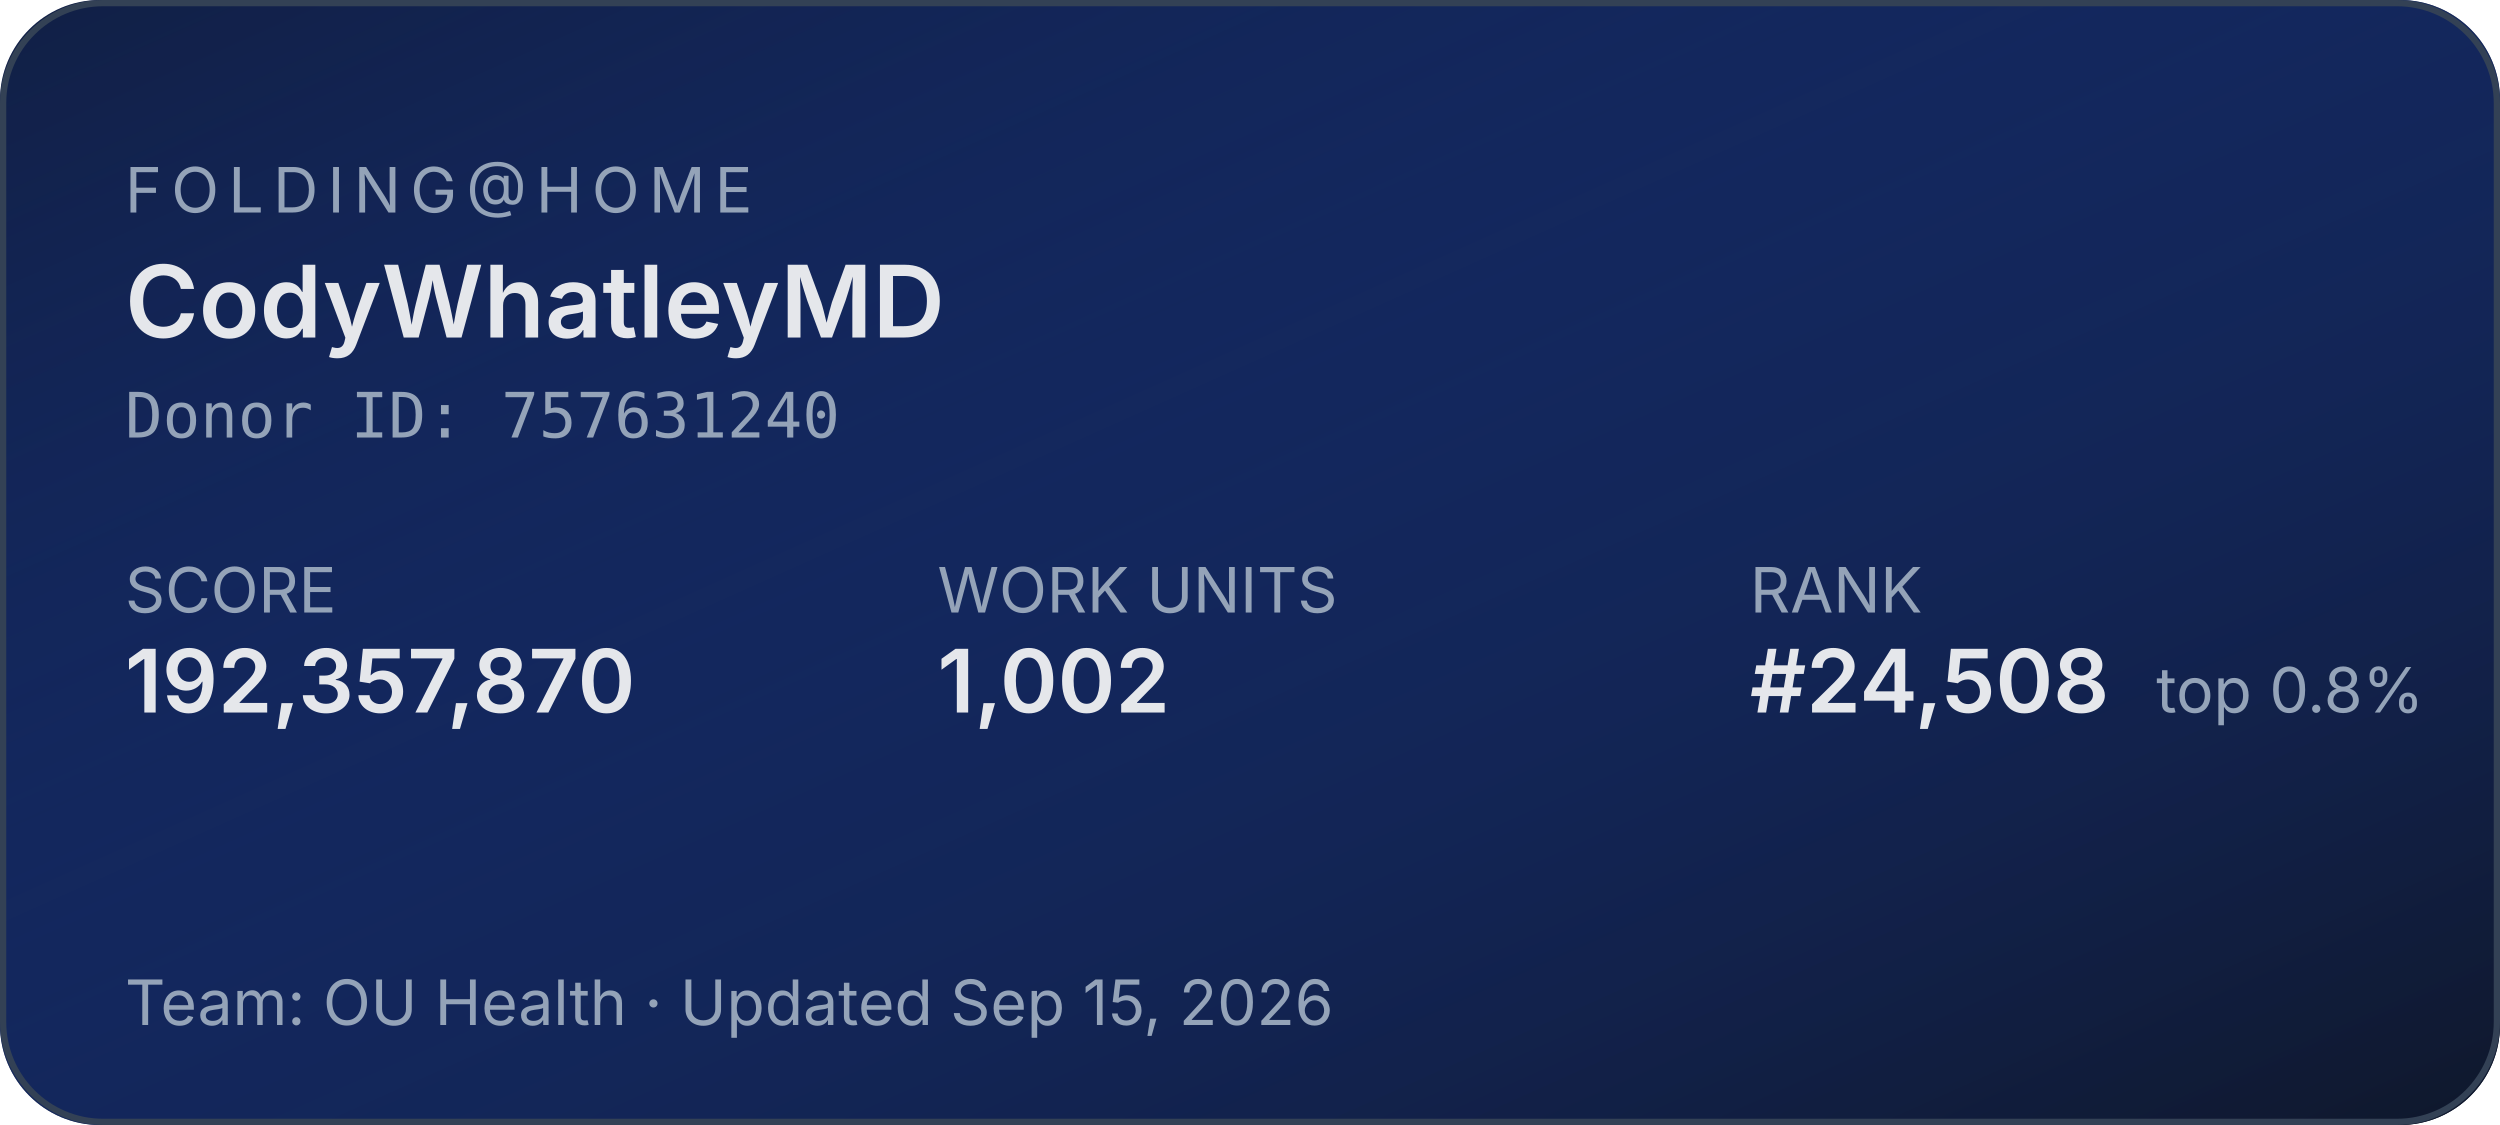
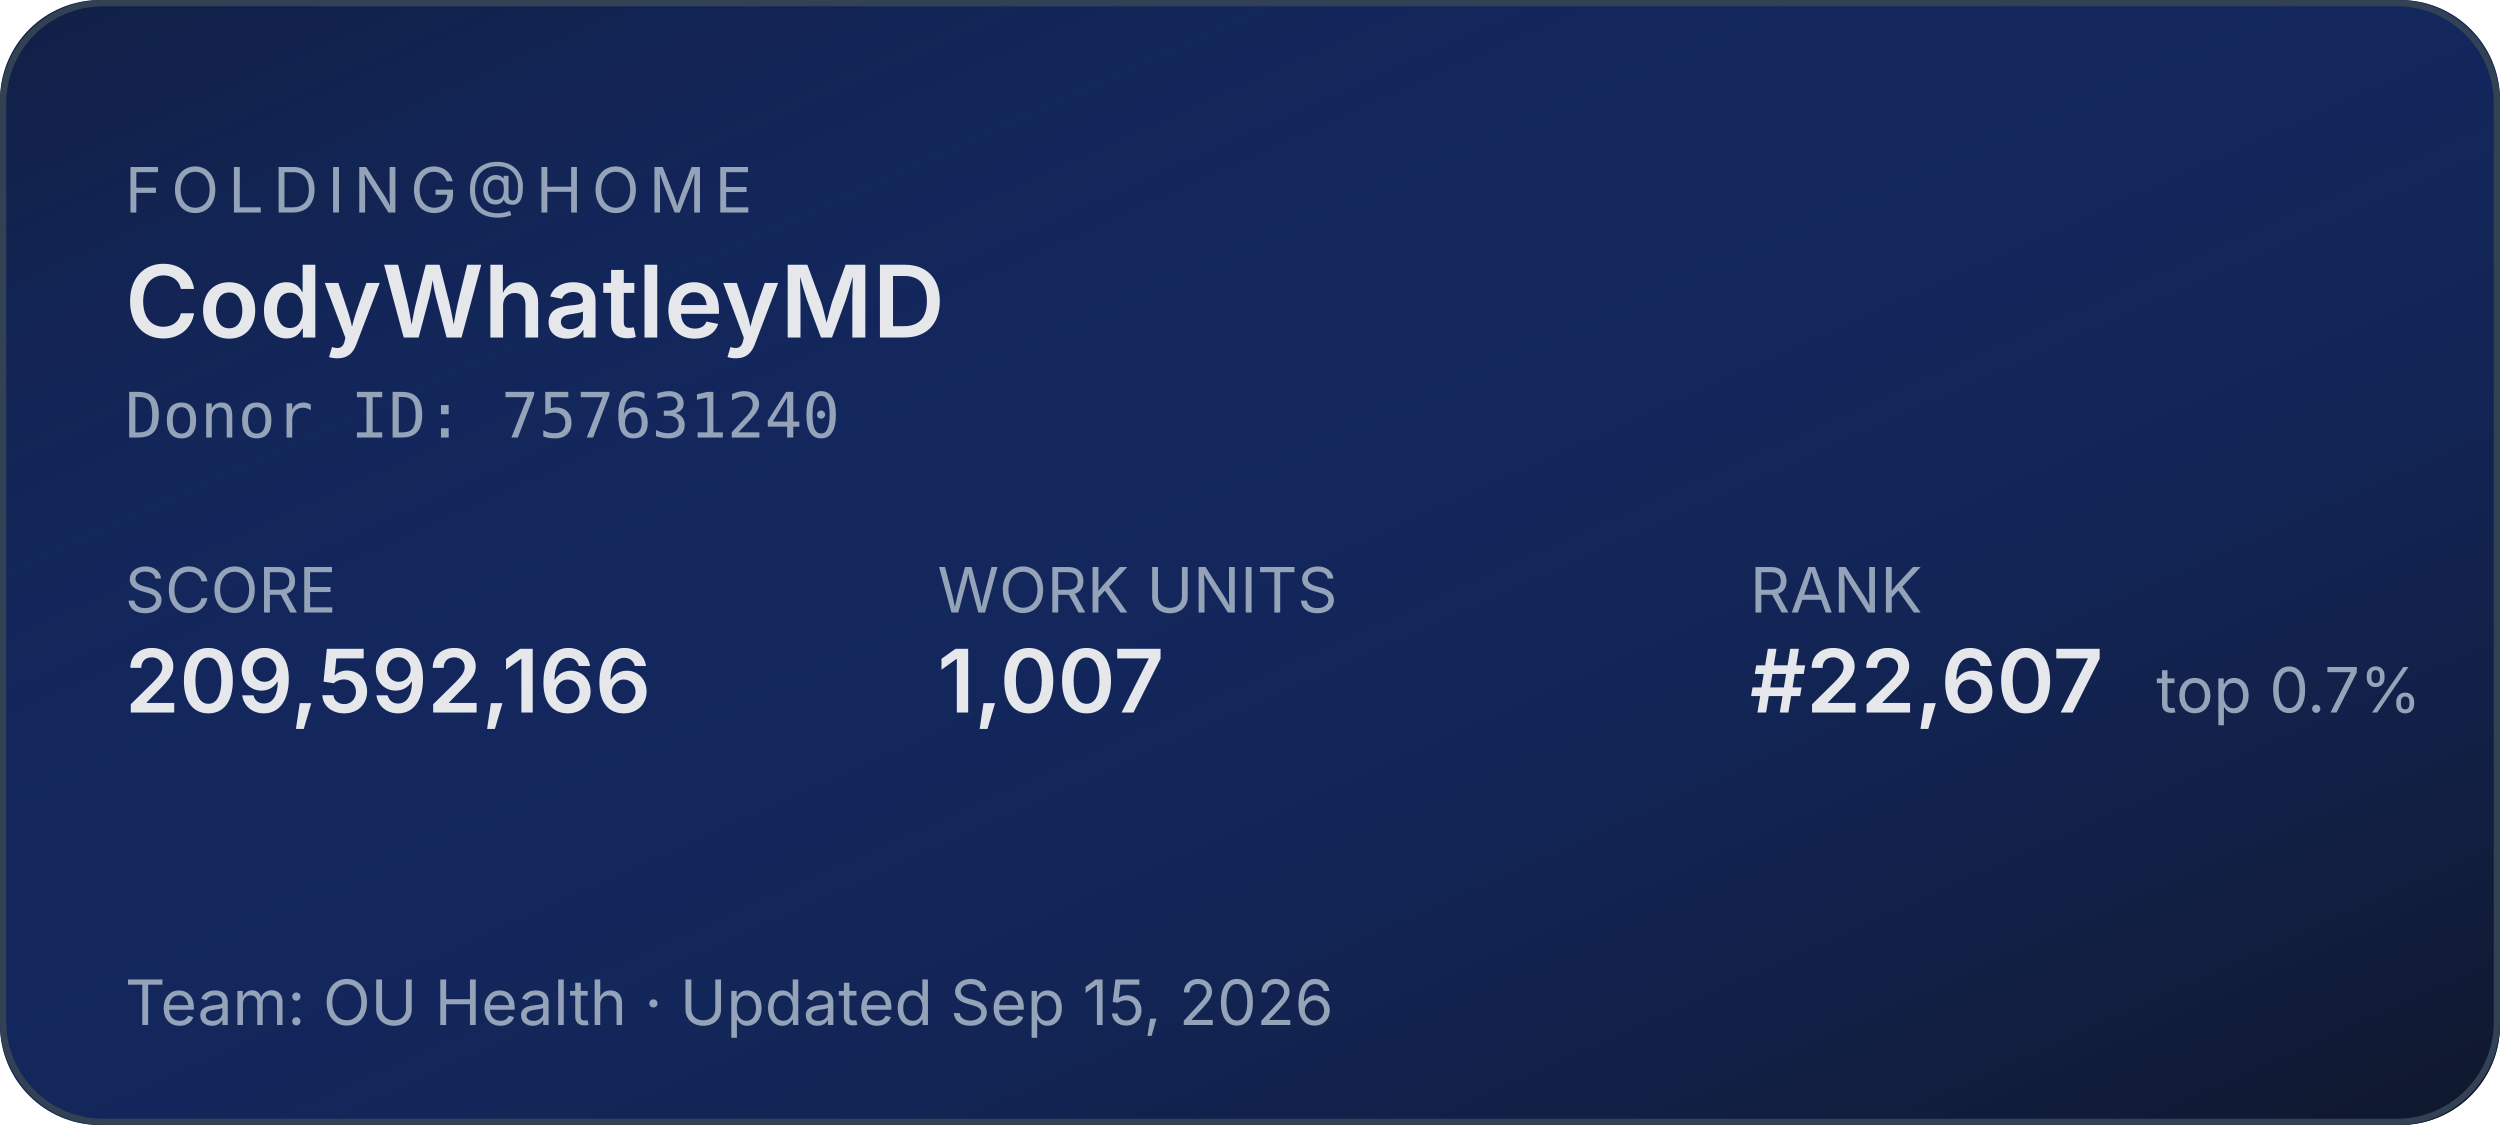
<svg xmlns="http://www.w3.org/2000/svg" width="400" height="180" role="img" aria-label="Folding@home stats for CodyWhatleyMD">
  <defs>
    <linearGradient id="bg" x1="0" y1="0" x2="1" y2="1">
      <stop offset="0%" stop-color="#1d4ed8" stop-opacity="0.15" />
      <stop offset="100%" stop-color="#0f172a" stop-opacity="1" />
    </linearGradient>
  </defs>
  <rect width="400" height="180" rx="16" fill="#0f172a" />
  <rect width="400" height="180" rx="16" fill="url(#bg)" />
  <rect x="0.5" y="0.5" width="399" height="179" rx="16" fill="none" stroke="#334155" stroke-width="1" />
  <g font-family="system-ui,-apple-system,sans-serif">
    <text x="20" y="34" fill="#94a3b8" font-size="10" letter-spacing="1.5" text-transform="uppercase">FOLDING@HOME</text>
    <text x="20" y="54" fill="#e5e7eb" font-size="16" font-weight="600">CodyWhatleyMD</text>
    <text x="20" y="70" fill="#94a3b8" font-size="10" font-family="ui-monospace,monospace">Donor ID: 757631240</text>
    <text x="20" y="98" fill="#94a3b8" font-size="10">SCORE</text>
-     <text x="20" y="114" fill="#e5e7eb" font-size="14" font-weight="600">192,357,870</text>
+     <text x="20" y="114" fill="#e5e7eb" font-size="14" font-weight="600">209,592,166</text>
    <text x="150" y="98" fill="#94a3b8" font-size="10">WORK UNITS</text>
-     <text x="150" y="114" fill="#e5e7eb" font-size="14" font-weight="600">1,002</text>
+     <text x="150" y="114" fill="#e5e7eb" font-size="14" font-weight="600">1,007</text>
    <text x="280" y="98" fill="#94a3b8" font-size="10">RANK</text>
-     <text x="280" y="114" fill="#e5e7eb" font-size="14" font-weight="600">#24,508</text>
-     <text x="345" y="114" fill="#94a3b8" font-size="10">top 0.8%</text>
+     <text x="280" y="114" fill="#e5e7eb" font-size="14" font-weight="600">#22,607</text>
+     <text x="345" y="114" fill="#94a3b8" font-size="10">top 0.7%</text>
    <text x="20" y="164" fill="#94a3b8" font-size="10">Team: OU Health  ·  Updated Sep 15, 2026</text>
  </g>
</svg>
